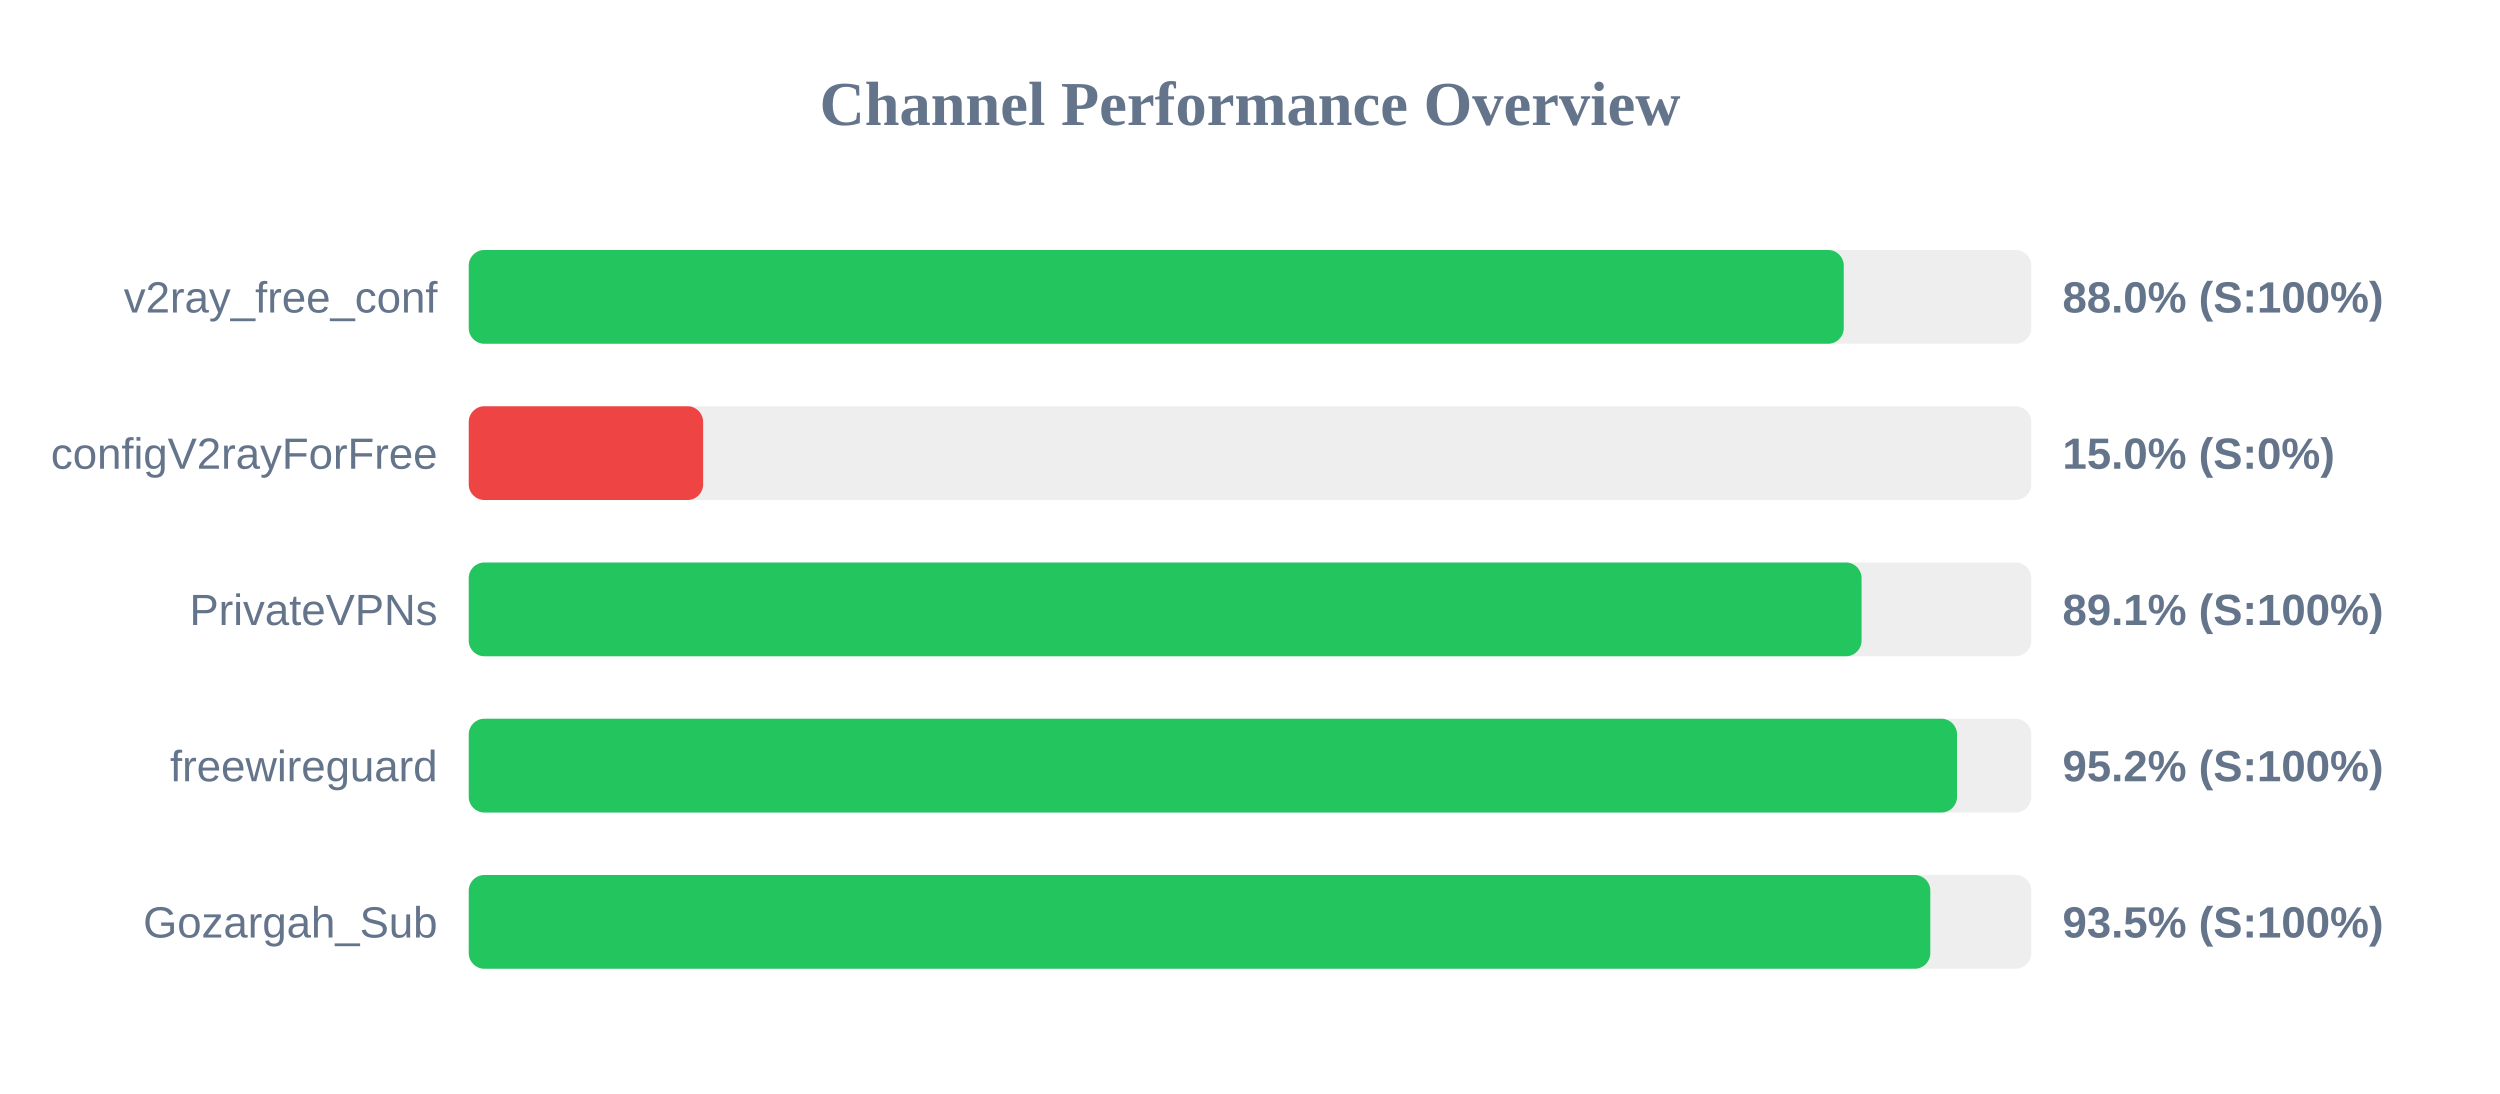
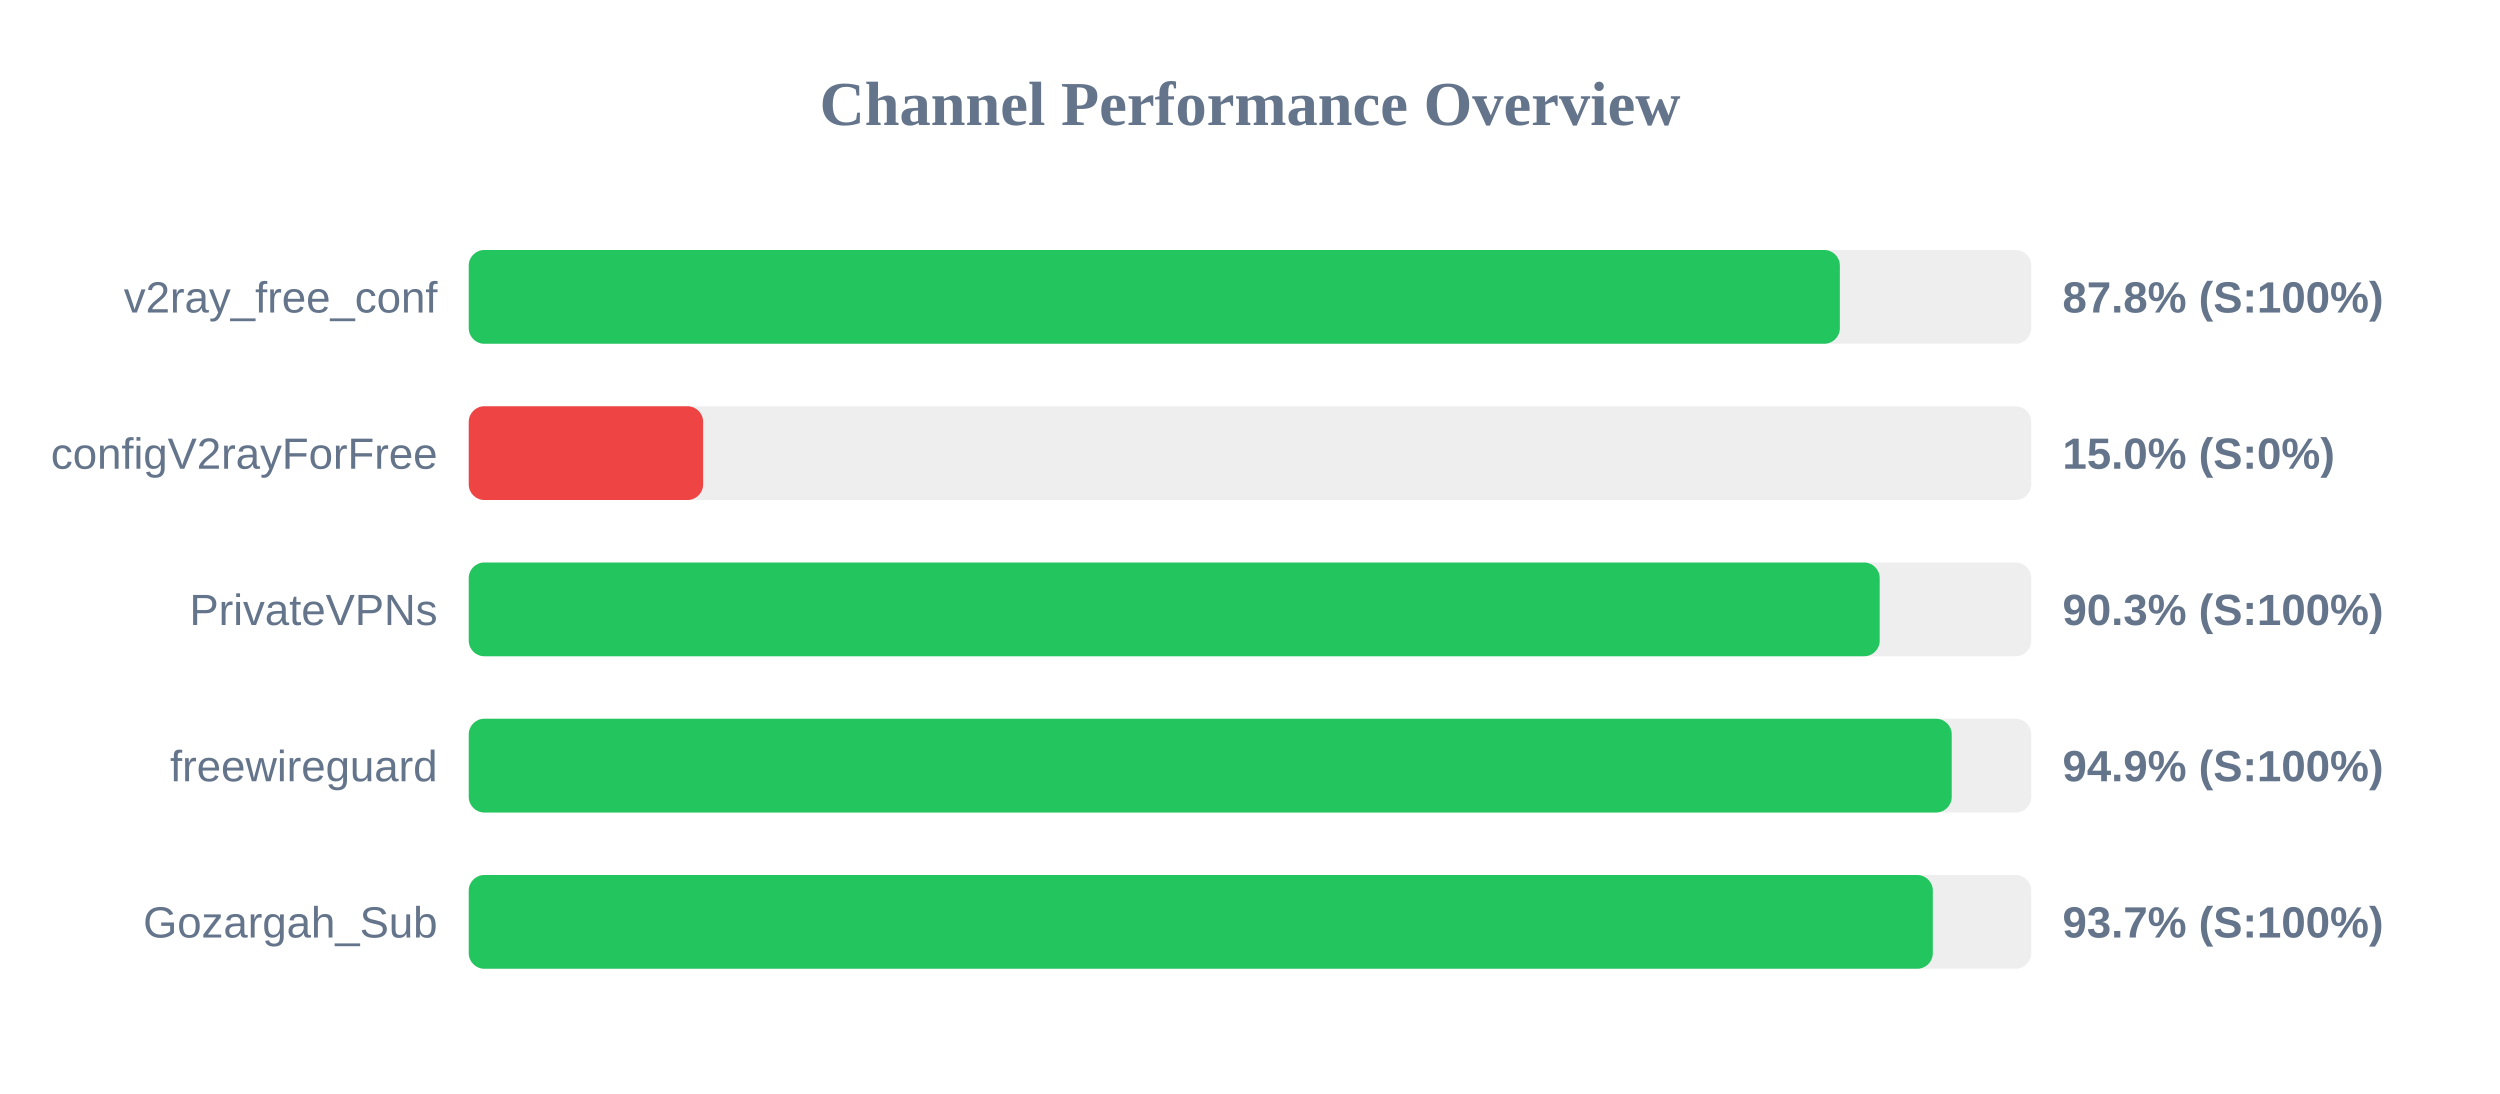
<svg xmlns="http://www.w3.org/2000/svg" width="800" height="350" version="1.1">
  <style>
        .row { font: 14px Arial; fill: #64748b; }
        .score { font: bold 14px Arial; fill: #64748b; }
    </style>
  <text x="400" y="40" text-anchor="middle" font-size="20px" font-weight="bold" fill="#64748b">Channel Performance Overview</text>
  <rect x="150" y="80" width="500" height="30" fill="#eee" rx="5" />
-   <rect x="150" y="80" width="440.0" height="30" fill="#22c55e" rx="5" />
+   <rect x="150" y="80" width="438.75" height="30" fill="#22c55e" rx="5" />
  <text x="140" y="100" text-anchor="end" class="row">v2ray_free_conf</text>
-   <text x="660" y="100" text-anchor="start" class="score">88.0% (S:100%)</text>
+   <text x="660" y="100" text-anchor="start" class="score">87.8% (S:100%)</text>
  <rect x="150" y="130" width="500" height="30" fill="#eee" rx="5" />
  <rect x="150" y="130" width="75.0" height="30" fill="#ef4444" rx="5" />
  <text x="140" y="150" text-anchor="end" class="row">configV2rayForFree</text>
  <text x="660" y="150" text-anchor="start" class="score">15.0% (S:0%)</text>
  <rect x="150" y="180" width="500" height="30" fill="#eee" rx="5" />
-   <rect x="150" y="180" width="445.7" height="30" fill="#22c55e" rx="5" />
+   <rect x="150" y="180" width="451.5" height="30" fill="#22c55e" rx="5" />
  <text x="140" y="200" text-anchor="end" class="row">PrivateVPNs</text>
-   <text x="660" y="200" text-anchor="start" class="score">89.1% (S:100%)</text>
+   <text x="660" y="200" text-anchor="start" class="score">90.3% (S:100%)</text>
  <rect x="150" y="230" width="500" height="30" fill="#eee" rx="5" />
-   <rect x="150" y="230" width="476.25" height="30" fill="#22c55e" rx="5" />
+   <rect x="150" y="230" width="474.55" height="30" fill="#22c55e" rx="5" />
  <text x="140" y="250" text-anchor="end" class="row">freewireguard</text>
-   <text x="660" y="250" text-anchor="start" class="score">95.2% (S:100%)</text>
+   <text x="660" y="250" text-anchor="start" class="score">94.9% (S:100%)</text>
  <rect x="150" y="280" width="500" height="30" fill="#eee" rx="5" />
-   <rect x="150" y="280" width="467.7" height="30" fill="#22c55e" rx="5" />
+   <rect x="150" y="280" width="468.5" height="30" fill="#22c55e" rx="5" />
  <text x="140" y="300" text-anchor="end" class="row">Gozargah_Sub</text>
-   <text x="660" y="300" text-anchor="start" class="score">93.5% (S:100%)</text>
+   <text x="660" y="300" text-anchor="start" class="score">93.7% (S:100%)</text>
</svg>
